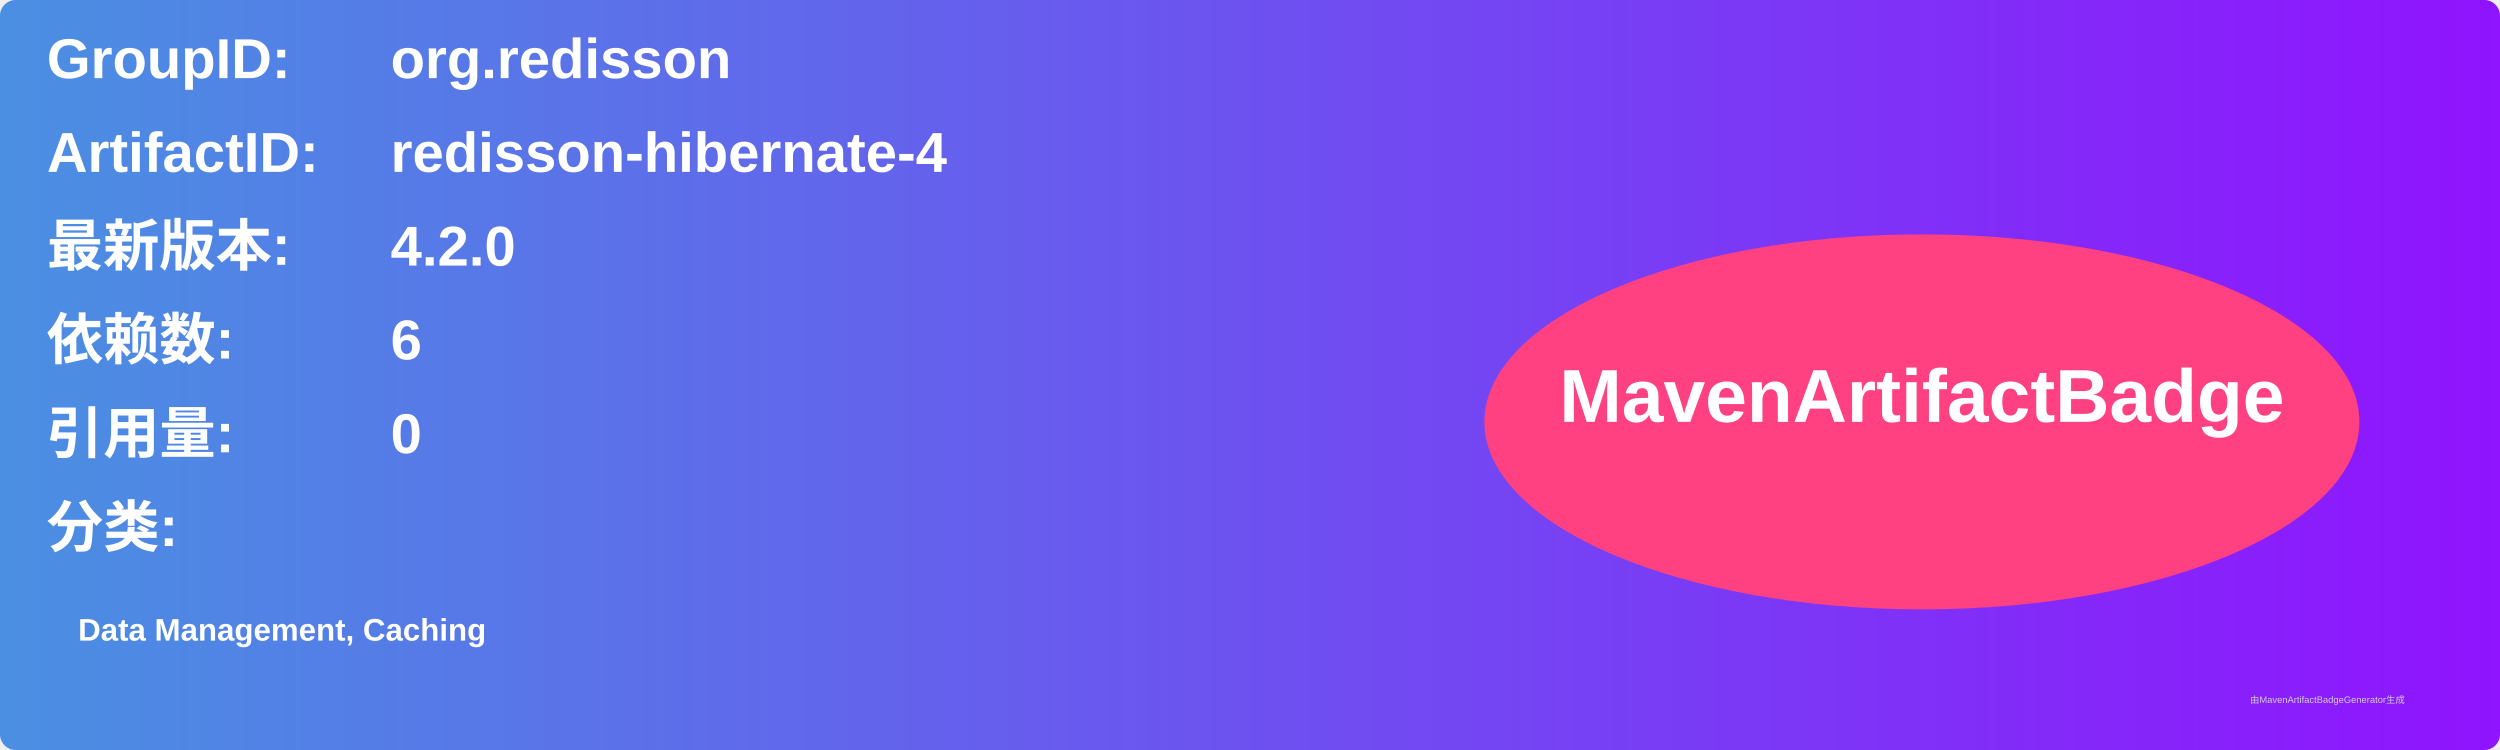
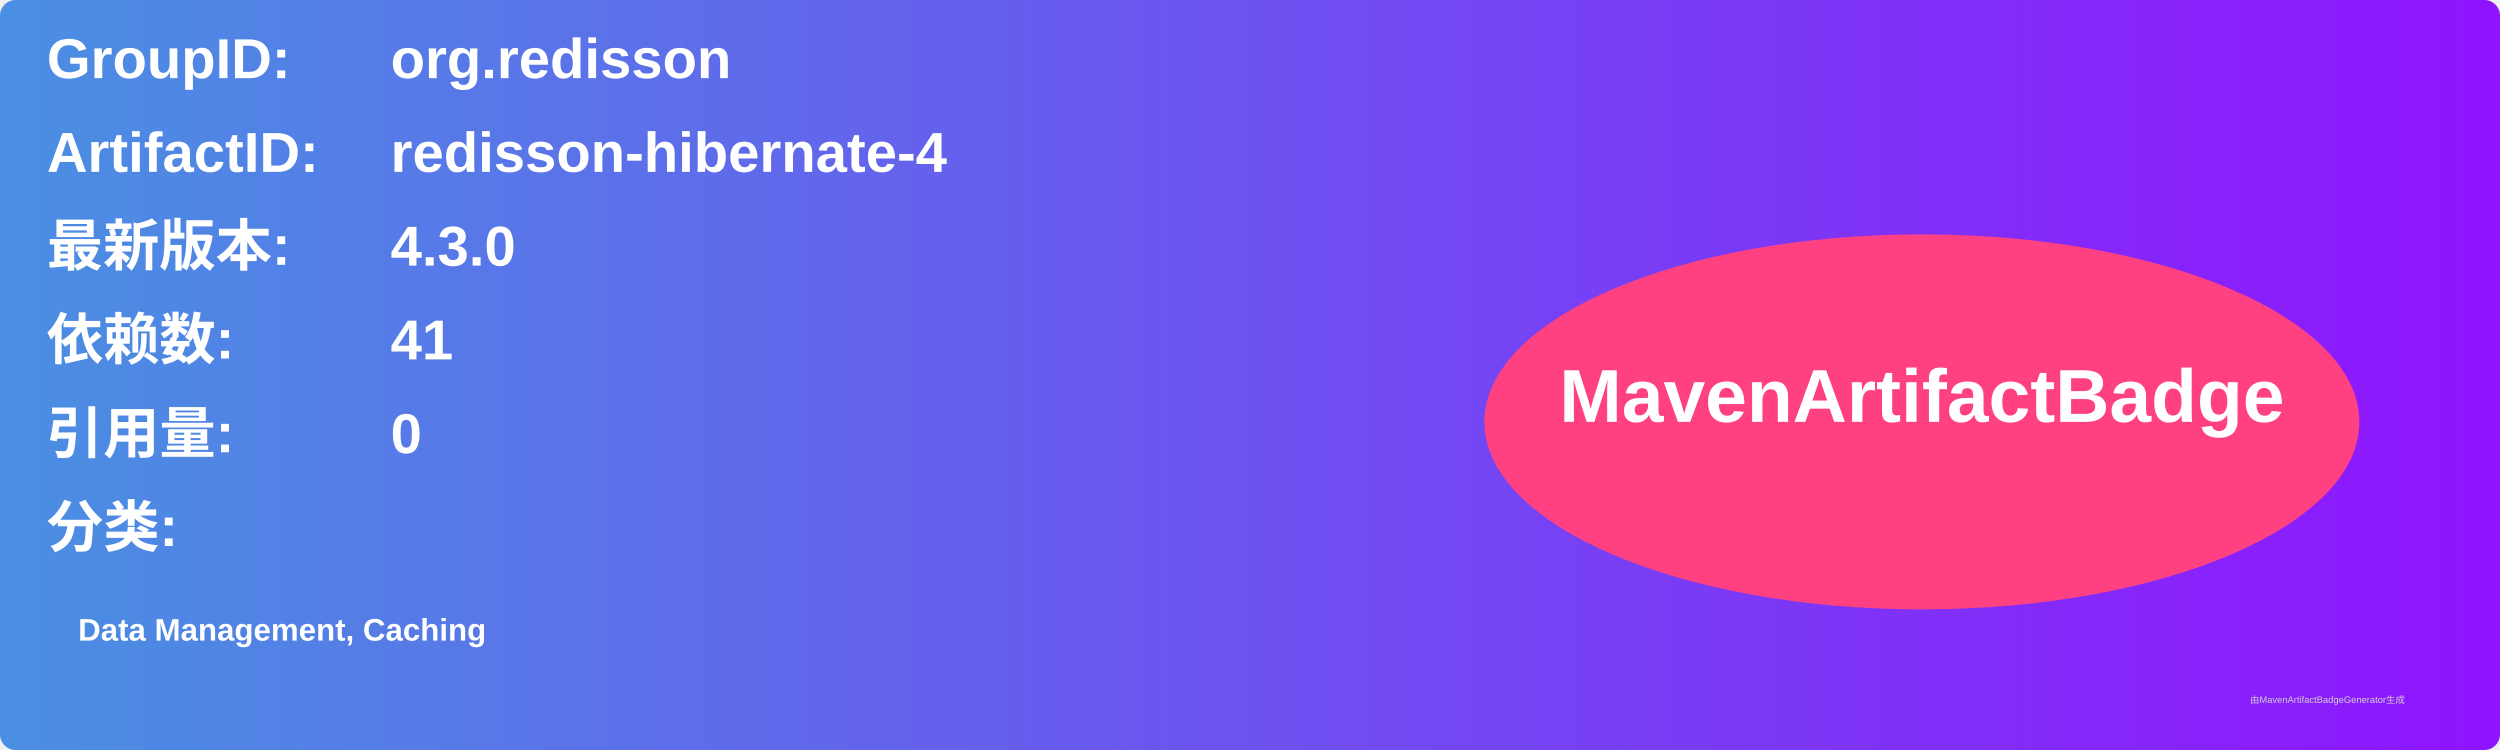
<svg xmlns="http://www.w3.org/2000/svg" width="800" height="240" viewBox="0 0 800 240">
  <linearGradient id="grad" x1="0%" y1="0%" x2="100%" y2="0%">
    <stop offset="0%" stop-color="#4a90e2" />
    <stop offset="100%" stop-color="#9013fe" />
  </linearGradient>
  <rect width="100%" height="100%" rx="5" ry="5" fill="url(#grad)" />
  <g transform="translate(15, 15)">
    <text x="0" y="10" font-family="Arial" font-size="18" fill="white" font-weight="bold" width="260">GroupID:</text>
    <text x="110" y="10" font-family="Arial" font-size="18" fill="white" font-weight="bold" width="460">org.redisson</text>
    <text x="0" y="40" font-family="Arial" font-size="18" fill="white" font-weight="bold" width="260">ArtifactID:</text>
    <text x="110" y="40" font-family="Arial" font-size="18" fill="white" font-weight="bold" width="460">redisson-hibernate-4</text>
    <text x="0" y="70" font-family="Arial" font-size="18" fill="white" font-weight="bold">最新版本:</text>
    <text x="110" y="70" font-family="Arial" font-size="18" fill="white" font-weight="bold">
-       <tspan font-weight="bold">4.2.0</tspan>
+       <tspan font-weight="bold">4.3.0</tspan>
    </text>
    <text x="0" y="100" font-family="Arial" font-size="18" fill="white" font-weight="bold">依赖数: </text>
    <text x="110" y="100" font-family="Arial" font-size="18" fill="white">
-       <tspan font-weight="bold">6</tspan>
+       <tspan font-weight="bold">41</tspan>
    </text>
    <text x="0" y="130" font-family="Arial" font-size="18" fill="white" font-weight="bold">引用量: </text>
    <text x="110" y="130" font-family="Arial" font-size="18" fill="white">
      <tspan font-weight="bold">0</tspan>
    </text>
    <text x="0" y="160" font-family="Arial" font-size="18" fill="white" font-weight="bold">分类:</text>
    <text x="10" y="190" font-family="Arial" font-size="10" fill="white">
      <tspan font-weight="bold">Data Management, Caching</tspan>
    </text>
    <ellipse cx="600" cy="120" rx="140" ry="60" fill="#ff4081" />
    <text x="600" y="120" text-anchor="middle" font-family="Arial" font-size="24" fill="white" font-weight="bold">MavenArtifactBadge</text>
  </g>
  <text x="720" y="225" font-family="Arial" font-size="3" fill="#d0d0d0">由MavenArtifactBadgeGenerator生成</text>
</svg>
